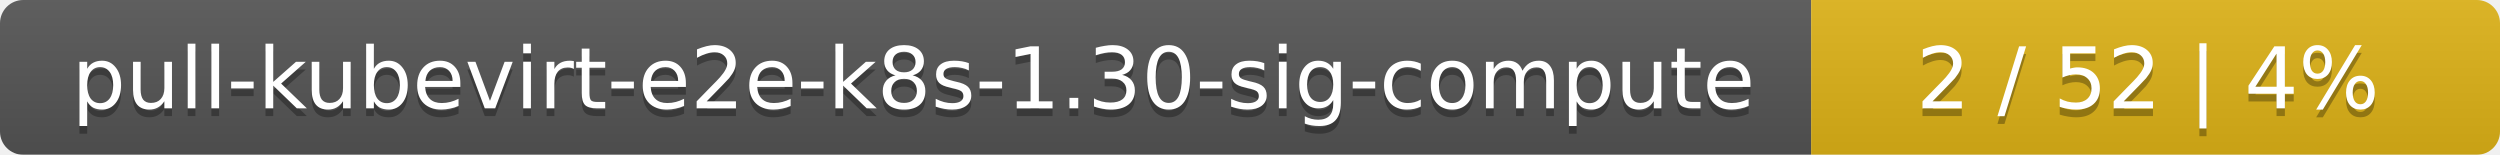
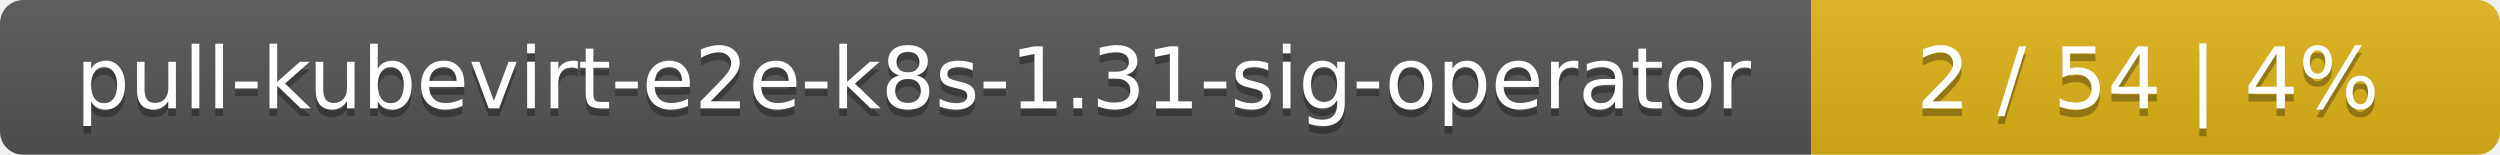
<svg xmlns="http://www.w3.org/2000/svg" width="323" height="20">
  <linearGradient id="smooth" x2="0" y2="100%">
    <stop offset="0" stop-color="#bbb" stop-opacity=".1" />
    <stop offset="1" stop-opacity=".1" />
  </linearGradient>
  <mask id="round">
    <rect width="323" height="20" rx="3" fill="#fff" />
  </mask>
  <g mask="url(#round)">
    <rect width="234" height="20" fill="#555" />
    <rect x="234" width="89" height="20" fill="#dfb317" />
    <rect width="323" height="20" fill="url(#smooth)" />
  </g>
  <g fill="#fff" text-anchor="middle" font-family="DejaVu Sans,Verdana,Geneva,sans-serif" font-size="11">
-     <text x="118" y="15" fill="#010101" fill-opacity=".3">pull-kubevirt-e2e-k8s-1.30-sig-compute</text>
-     <text x="118" y="14">pull-kubevirt-e2e-k8s-1.30-sig-compute</text>
-     <text x="277.5" y="15" fill="#010101" fill-opacity=".3">2 / 52    |    4%</text>
-     <text x="277.5" y="14">2 / 52    |    4%</text>
+     <text x="118" y="15" fill="#010101" fill-opacity=".3">pull-kubevirt-e2e-k8s-1.31-sig-operator</text>
+     <text x="118" y="14">pull-kubevirt-e2e-k8s-1.31-sig-operator</text>
+     <text x="277.5" y="15" fill="#010101" fill-opacity=".3">2 / 54    |    4%</text>
+     <text x="277.5" y="14">2 / 54    |    4%</text>
  </g>
</svg>
